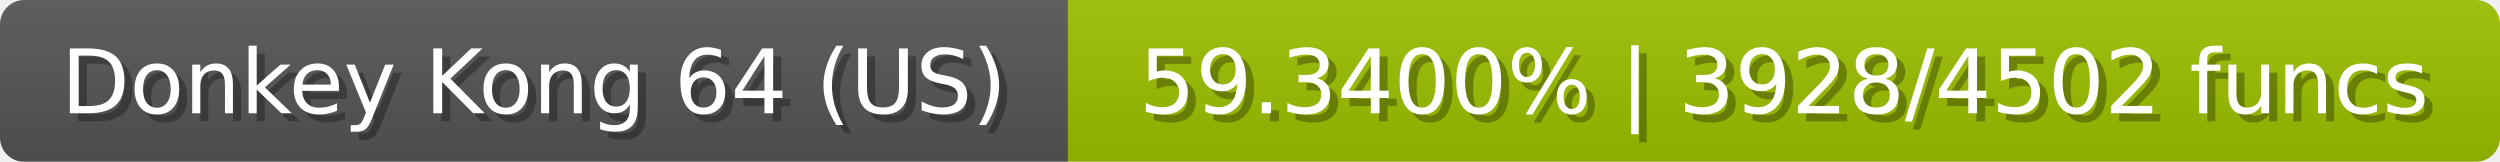
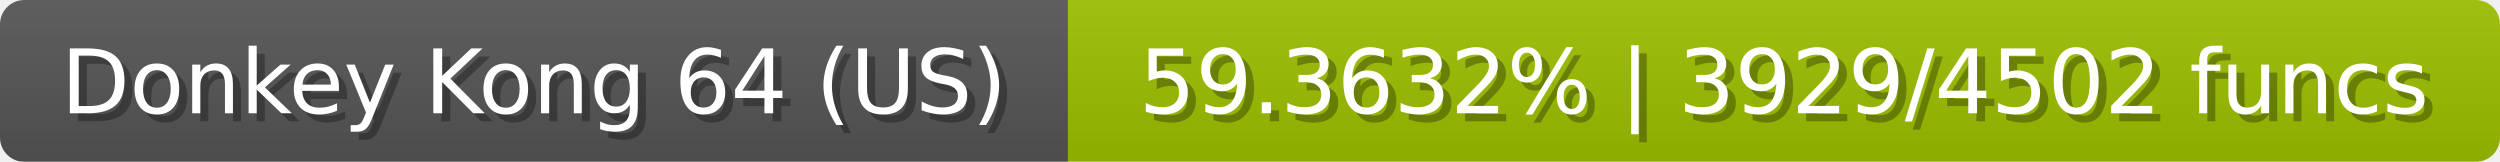
<svg xmlns="http://www.w3.org/2000/svg" width="309" height="20">
  <linearGradient id="b" x2="0" y2="100%">
    <stop offset="0" stop-color="#bbb" stop-opacity=".1" />
    <stop offset="1" stop-opacity=".1" />
  </linearGradient>
  <mask id="anybadge_23">
    <rect width="309" height="20" rx="3" fill="#fff" />
  </mask>
  <g mask="url(#anybadge_23)">
    <path fill="#555" d="M0 0h132v20H0z" />
    <path fill="#9cc000" d="M132 0h177v20H132z" />
    <path fill="url(#b)" d="M0 0h309v20H0z" />
  </g>
  <g fill="#fff" text-anchor="middle" font-family="DejaVu Sans,Verdana,Geneva,sans-serif" font-size="11">
    <text x="67.0" y="15" fill="#010101" fill-opacity=".3">Donkey Kong 64 (US)</text>
    <text x="66.0" y="14">Donkey Kong 64 (US)</text>
  </g>
  <g fill="#fff" text-anchor="middle" font-family="DejaVu Sans,Verdana,Geneva,sans-serif" font-size="11">
-     <text x="221.5" y="15" fill="#010101" fill-opacity=".3">59.3400% | 3928/4502 funcs</text>
-     <text x="220.5" y="14">59.3400% | 3928/4502 funcs</text>
+     <text x="221.5" y="15" fill="#010101" fill-opacity=".3">59.3632% | 3929/4502 funcs</text>
+     <text x="220.5" y="14">59.3632% | 3929/4502 funcs</text>
  </g>
</svg>
